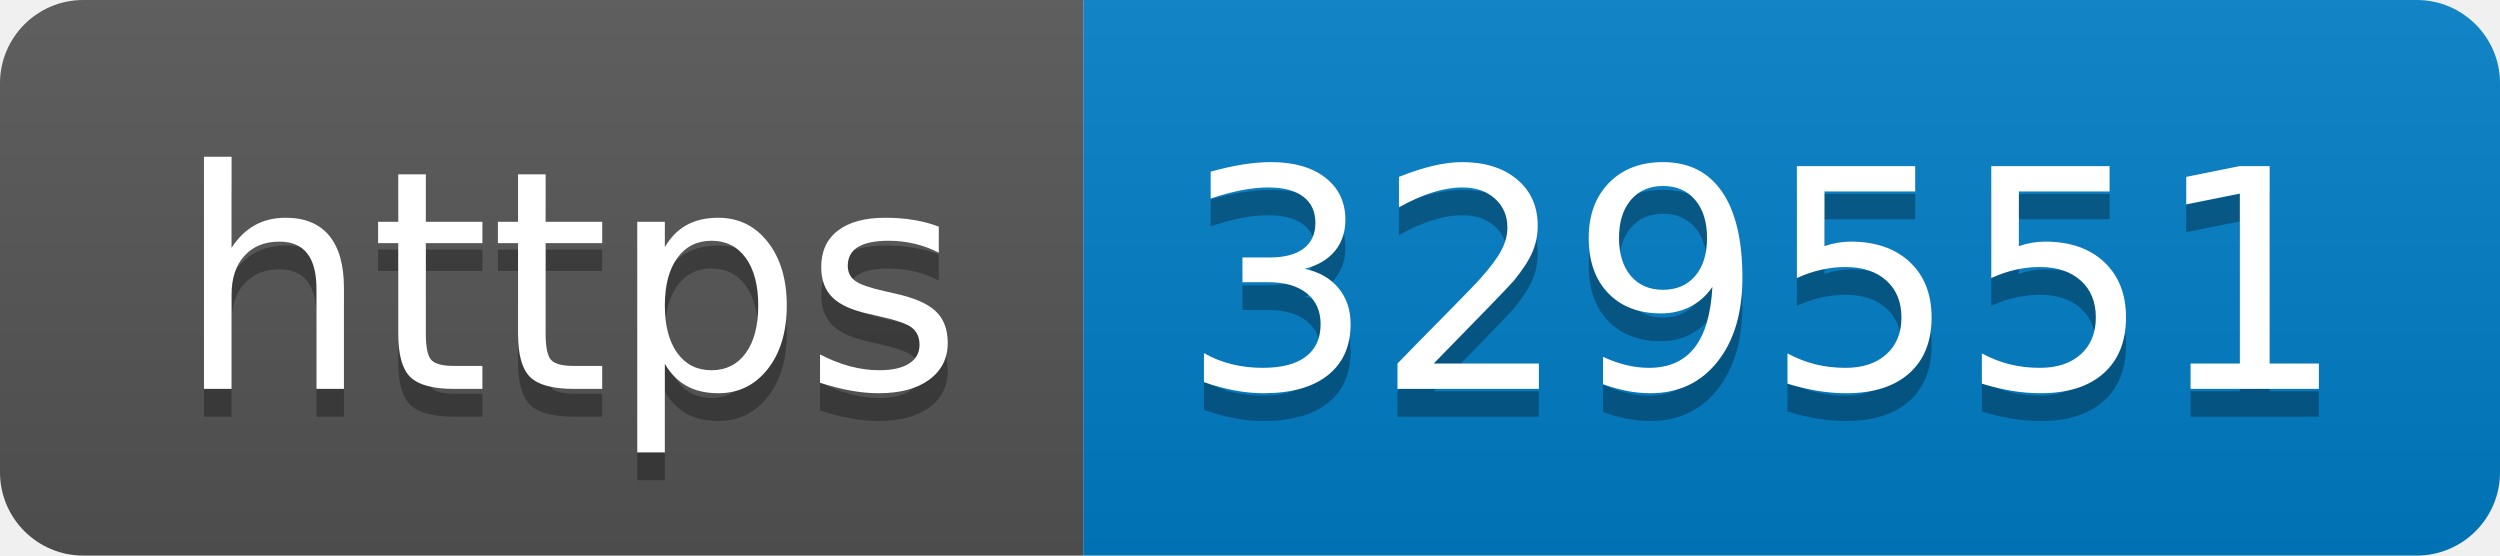
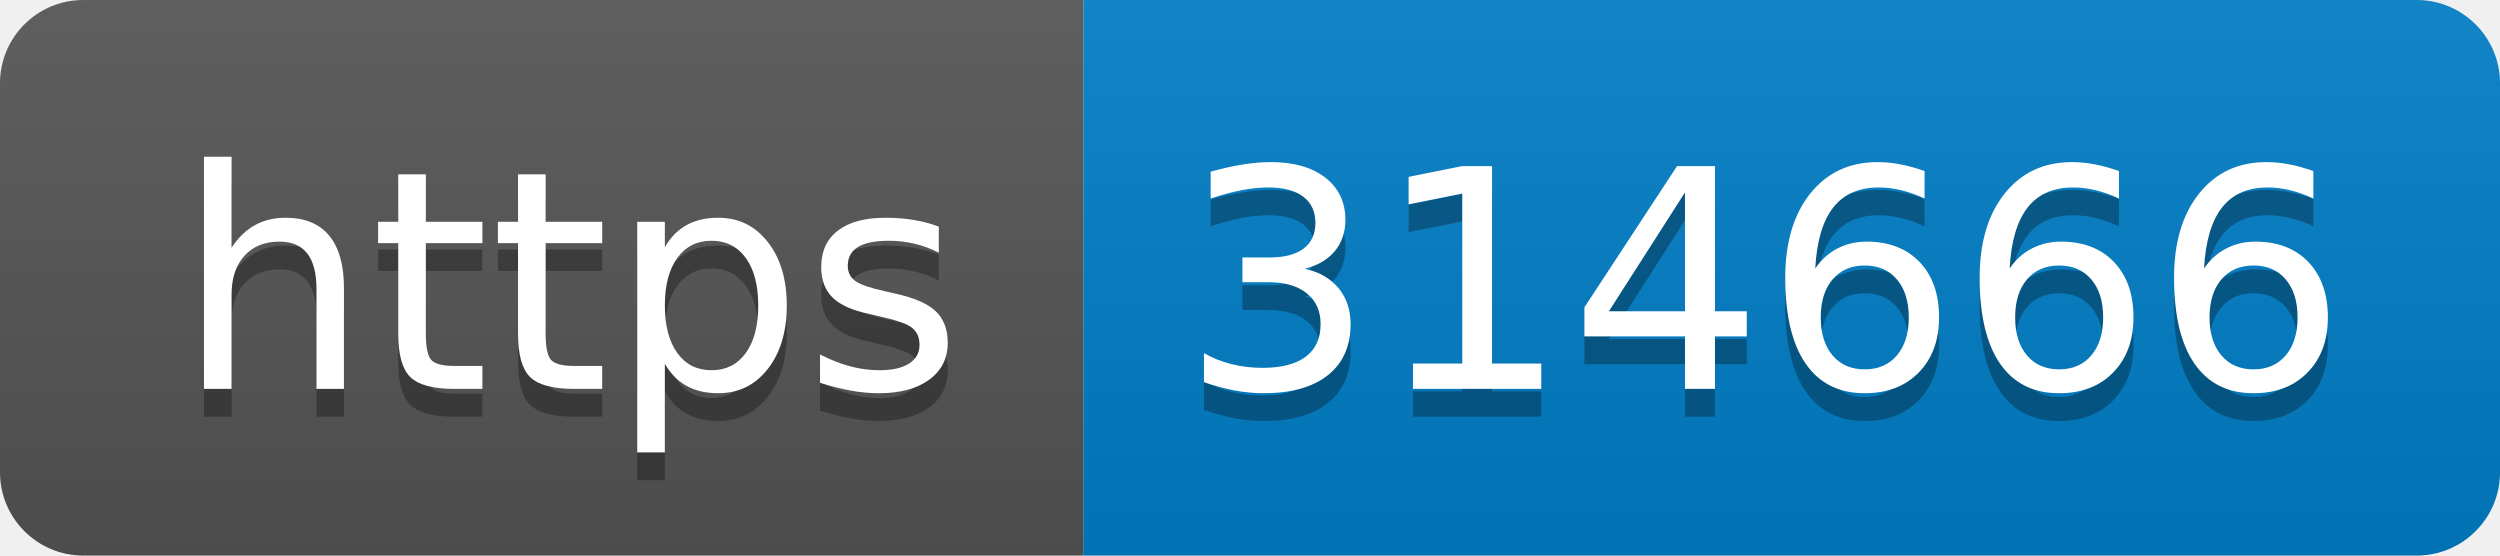
- <svg xmlns="http://www.w3.org/2000/svg" width="90" height="20" role="img" aria-label="https: 329551">
+ <svg xmlns="http://www.w3.org/2000/svg" width="90" height="20" role="img" aria-label="https: 314666">
  <linearGradient id="s" x2="0" y2="100%">
    <stop offset="0" stop-color="#bbb" stop-opacity=".1" />
    <stop offset="1" stop-opacity=".1" />
  </linearGradient>
  <clipPath id="r">
    <rect width="90" height="20" rx="3" fill="#fff" />
  </clipPath>
  <g clip-path="url(#r)">
    <rect width="39" height="20" fill="#555" />
    <rect x="39" width="51" height="20" fill="#007ec6" />
    <rect width="90" height="20" fill="url(#s)" />
  </g>
  <g fill="#fff" text-anchor="middle" font-family="Verdana,Geneva,DejaVu Sans,sans-serif" text-rendering="geometricPrecision" font-size="110">
    <text aria-hidden="true" x="205" y="150" fill="#010101" fill-opacity=".3" transform="scale(.1)" textLength="290">https</text>
    <text x="205" y="140" transform="scale(.1)" fill="#fff" textLength="290">https</text>
-     <text aria-hidden="true" x="635" y="150" fill="#010101" fill-opacity=".3" transform="scale(.1)" textLength="410">329551</text>
-     <text x="635" y="140" transform="scale(.1)" fill="#fff" textLength="410">329551</text>
+     <text aria-hidden="true" x="635" y="150" fill="#010101" fill-opacity=".3" transform="scale(.1)" textLength="410">314666</text>
+     <text x="635" y="140" transform="scale(.1)" fill="#fff" textLength="410">314666</text>
  </g>
</svg>
